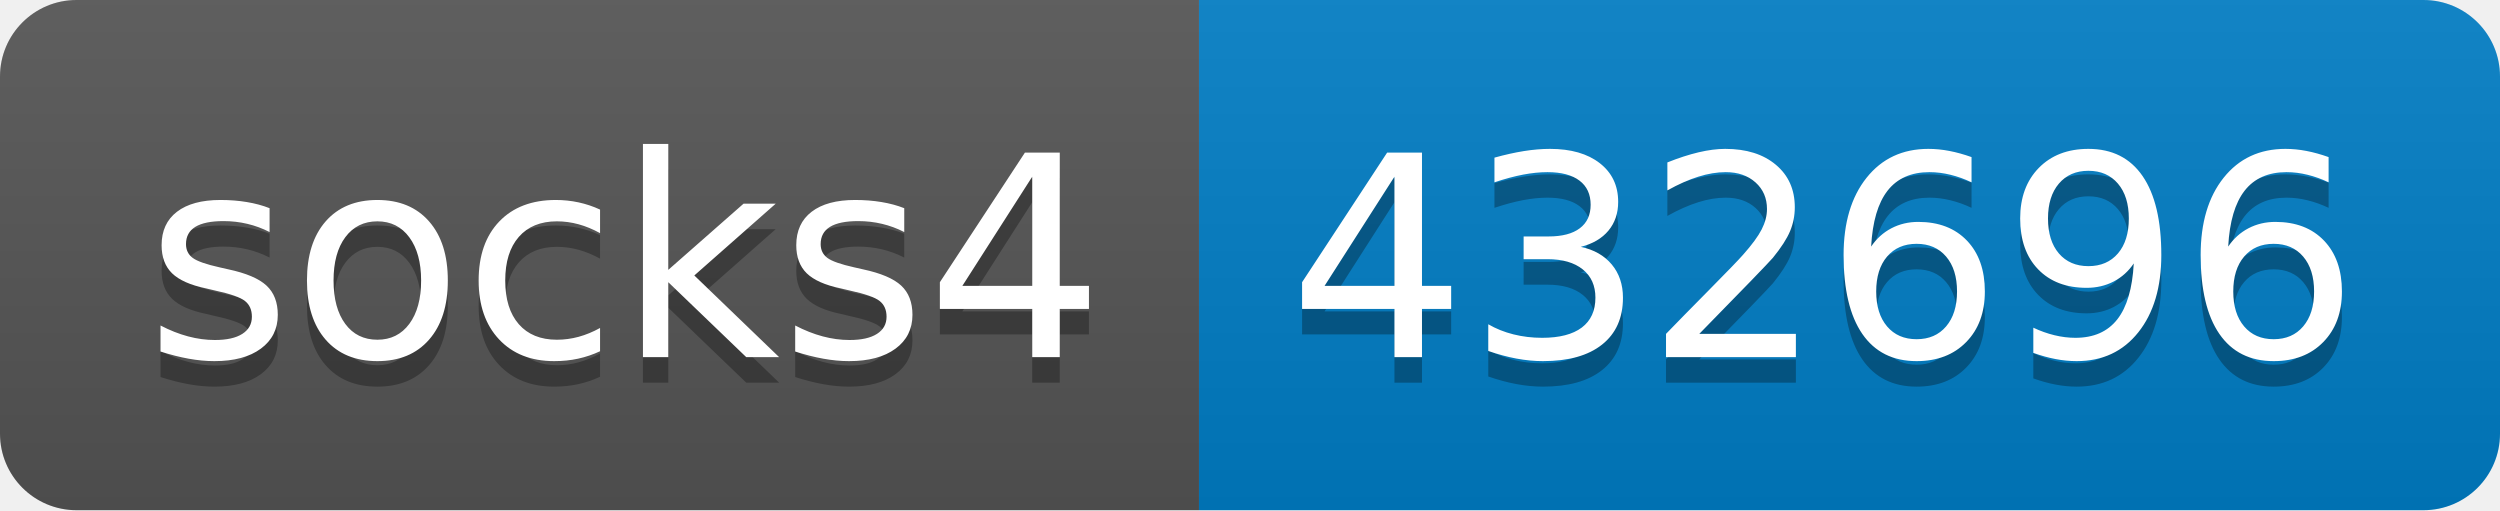
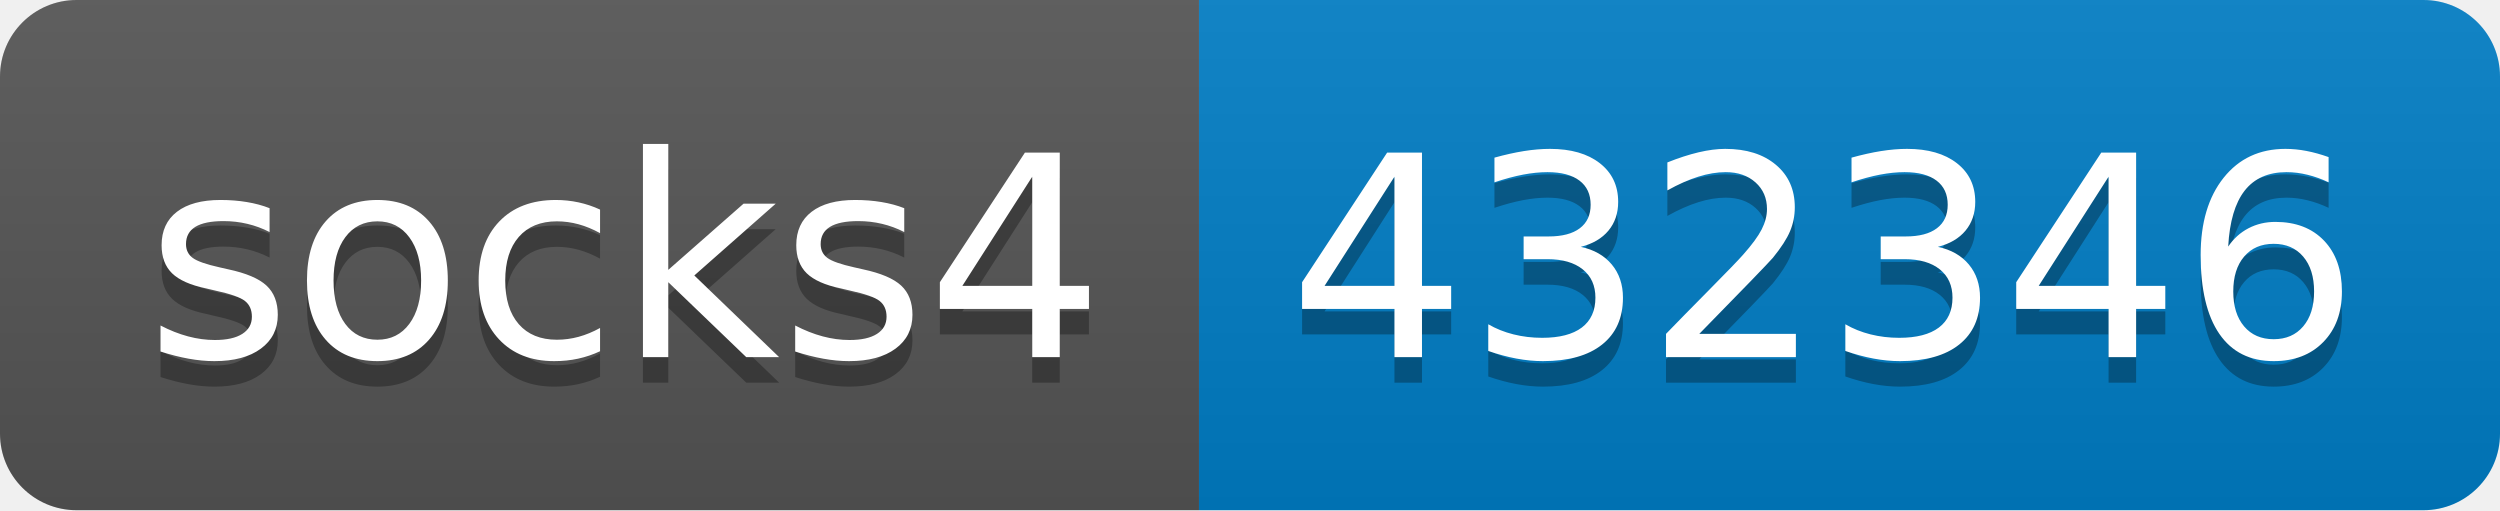
- <svg xmlns="http://www.w3.org/2000/svg" width="98" height="20" role="img" aria-label="socks4: 432696">
+ <svg xmlns="http://www.w3.org/2000/svg" width="98" height="20" role="img" aria-label="socks4: 432346">
  <linearGradient id="s" x2="0" y2="100%">
    <stop offset="0" stop-color="#bbb" stop-opacity=".1" />
    <stop offset="1" stop-opacity=".1" />
  </linearGradient>
  <clipPath id="r">
    <rect width="98" height="20" rx="3" fill="#fff" />
  </clipPath>
  <g clip-path="url(#r)">
    <rect width="47" height="20" fill="#555" />
    <rect x="47" width="51" height="20" fill="#007ec6" />
    <rect width="98" height="20" fill="url(#s)" />
  </g>
  <g fill="#fff" text-anchor="middle" font-family="Verdana,Geneva,DejaVu Sans,sans-serif" text-rendering="geometricPrecision" font-size="110">
    <text aria-hidden="true" x="245" y="150" fill="#010101" fill-opacity=".3" transform="scale(.1)" textLength="370">socks4</text>
    <text x="245" y="140" transform="scale(.1)" fill="#fff" textLength="370">socks4</text>
-     <text aria-hidden="true" x="715" y="150" fill="#010101" fill-opacity=".3" transform="scale(.1)" textLength="410">432696</text>
-     <text x="715" y="140" transform="scale(.1)" fill="#fff" textLength="410">432696</text>
+     <text aria-hidden="true" x="715" y="150" fill="#010101" fill-opacity=".3" transform="scale(.1)" textLength="410">432346</text>
+     <text x="715" y="140" transform="scale(.1)" fill="#fff" textLength="410">432346</text>
  </g>
</svg>
